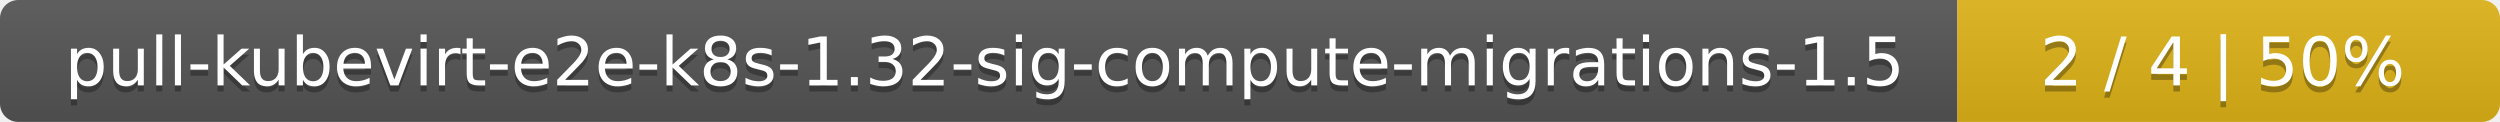
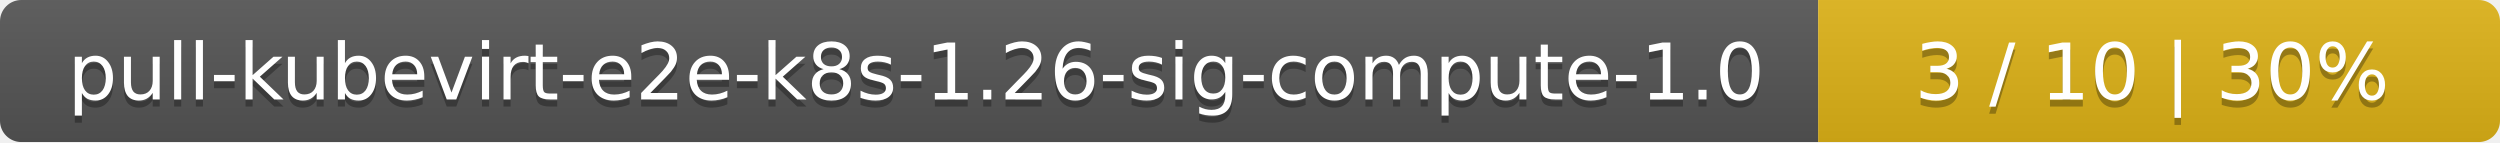
- <svg xmlns="http://www.w3.org/2000/svg" width="410" height="20">
+ <svg xmlns="http://www.w3.org/2000/svg" width="352" height="20">
  <linearGradient id="smooth" x2="0" y2="100%">
    <stop offset="0" stop-color="#bbb" stop-opacity=".1" />
    <stop offset="1" stop-opacity=".1" />
  </linearGradient>
  <mask id="round">
-     <rect width="410" height="20" rx="3" fill="#fff" />
+     <rect width="352" height="20" rx="3" fill="#fff" />
  </mask>
  <g mask="url(#round)">
-     <rect width="321" height="20" fill="#555" />
-     <rect x="321" width="89" height="20" fill="#dfb317" />
-     <rect width="410" height="20" fill="url(#smooth)" />
+     <rect width="256" height="20" fill="#555" />
+     <rect x="256" width="96" height="20" fill="#dfb317" />
+     <rect width="352" height="20" fill="url(#smooth)" />
  </g>
  <g fill="#fff" text-anchor="middle" font-family="DejaVu Sans,Verdana,Geneva,sans-serif" font-size="11">
-     <text x="161.5" y="15" fill="#010101" fill-opacity=".3">pull-kubevirt-e2e-k8s-1.32-sig-compute-migrations-1.5</text>
-     <text x="161.5" y="14">pull-kubevirt-e2e-k8s-1.32-sig-compute-migrations-1.5</text>
-     <text x="364.5" y="15" fill="#010101" fill-opacity=".3">2 / 4    |    50%</text>
-     <text x="364.5" y="14">2 / 4    |    50%</text>
+     <text x="129" y="15" fill="#010101" fill-opacity=".3">pull-kubevirt-e2e-k8s-1.26-sig-compute-1.0</text>
+     <text x="129" y="14">pull-kubevirt-e2e-k8s-1.26-sig-compute-1.0</text>
+     <text x="303" y="15" fill="#010101" fill-opacity=".3">3 / 10    |    30%</text>
+     <text x="303" y="14">3 / 10    |    30%</text>
  </g>
</svg>
